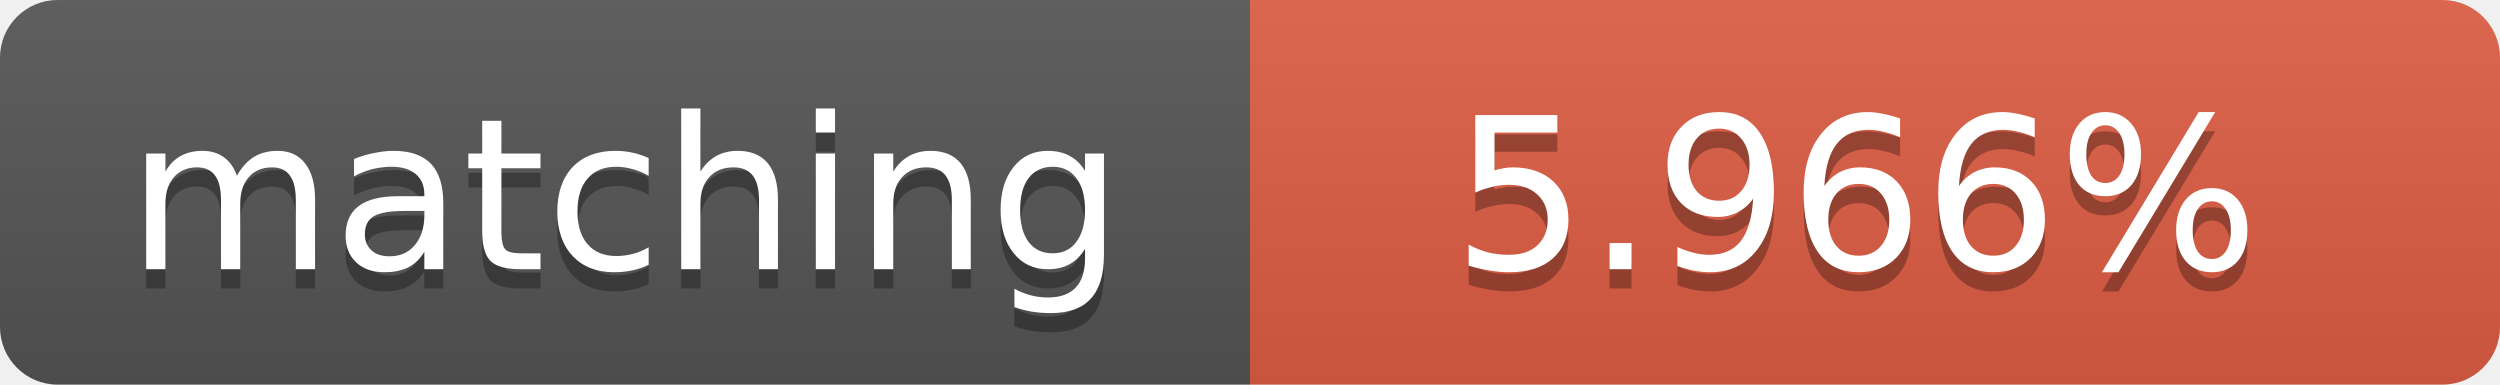
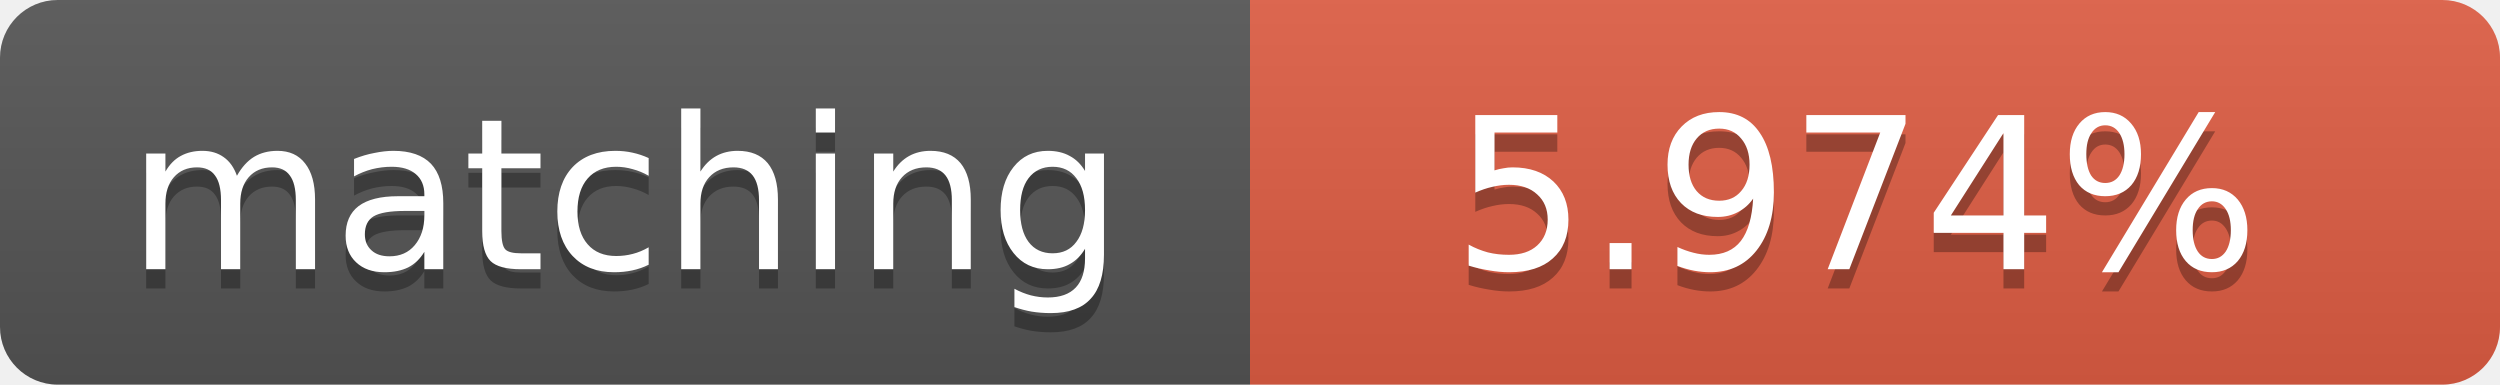
<svg xmlns="http://www.w3.org/2000/svg" width="130" height="20">
  <linearGradient id="b" x2="0" y2="100%">
    <stop offset="0" stop-color="#bbb" stop-opacity=".1" />
    <stop offset="1" stop-opacity=".1" />
  </linearGradient>
  <clipPath id="a">
    <rect width="130" height="20" rx="3" fill="#fff" />
  </clipPath>
  <g clip-path="url(#a)">
    <path fill="#555" d="M0 0h65v20H0z" />
    <path fill="#e05d44" d="M65 0h65v20H65z" />
    <path fill="url(#b)" d="M0 0h130v20H0z" />
  </g>
  <g fill="#fff" text-anchor="middle" font-family="DejaVu Sans,Verdana,Geneva,sans-serif" font-size="11">
    <text x="32.5" y="15" fill="#010101" fill-opacity=".3">matching</text>
    <text x="32.5" y="14">matching</text>
-     <text x="96.5" y="15" fill="#010101" fill-opacity=".3">5.966%</text>
-     <text x="96.5" y="14">5.966%</text>
+     <text x="96.5" y="15" fill="#010101" fill-opacity=".3">5.974%</text>
+     <text x="96.5" y="14">5.974%</text>
  </g>
</svg>
